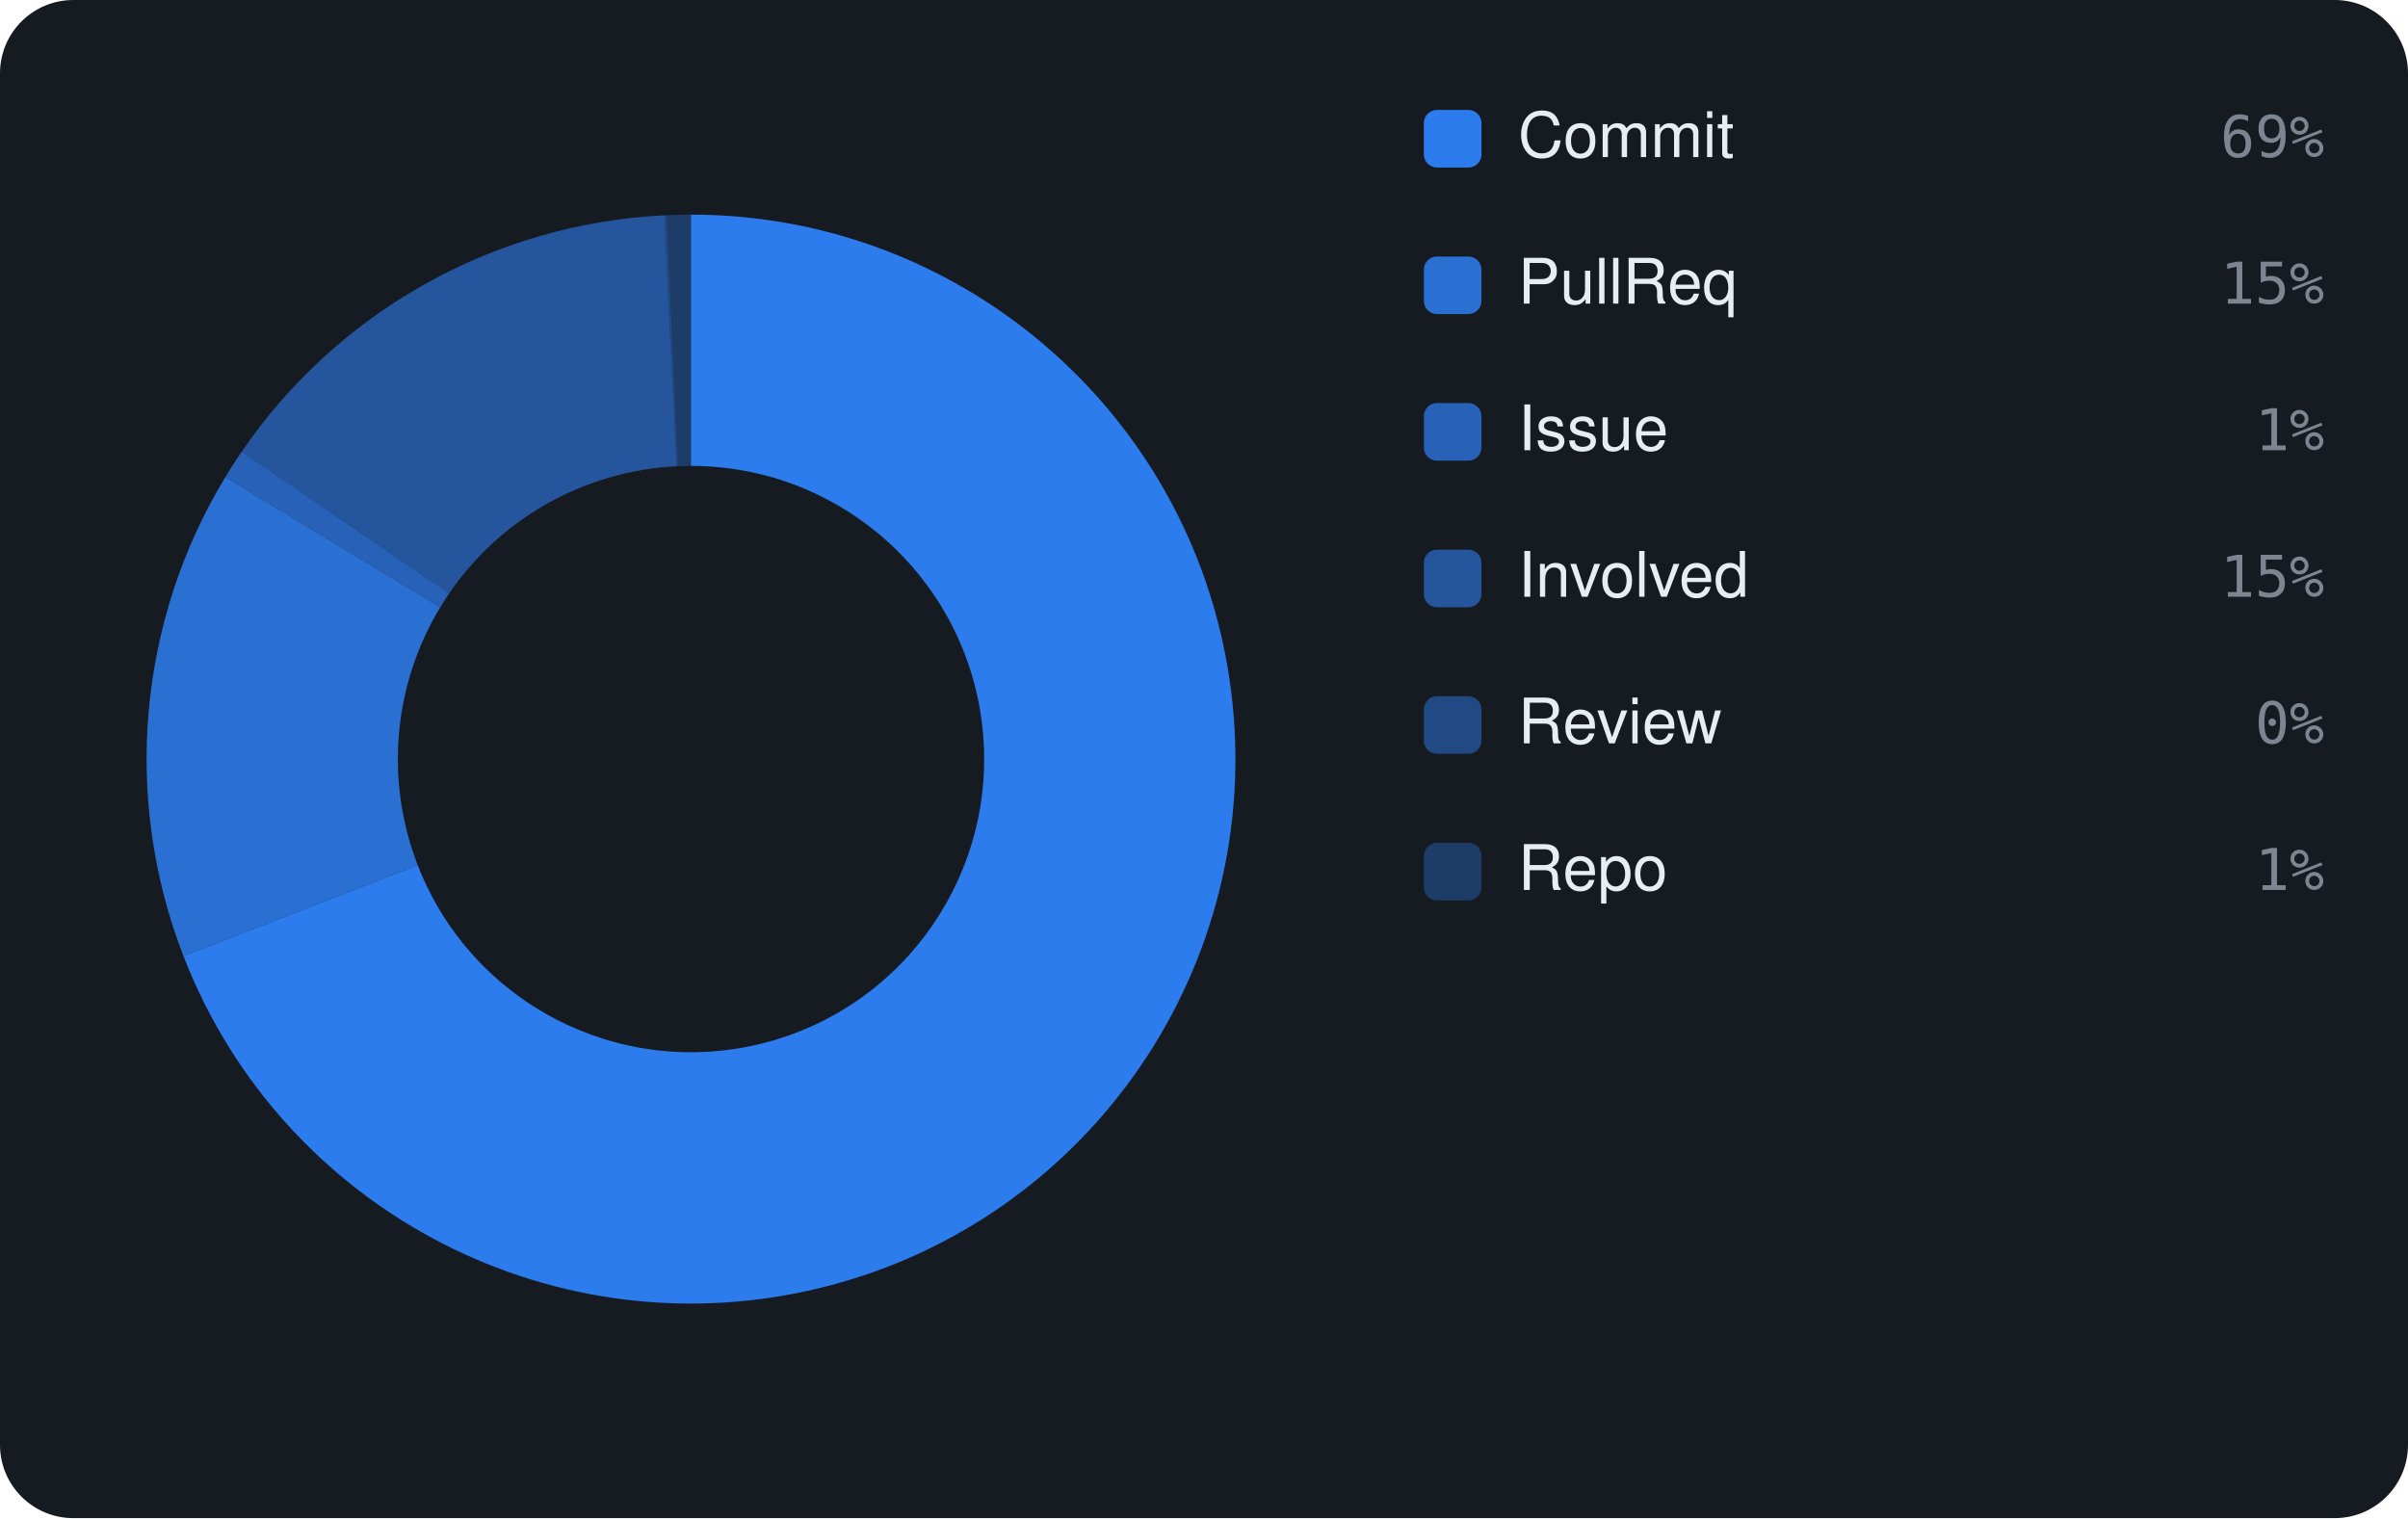
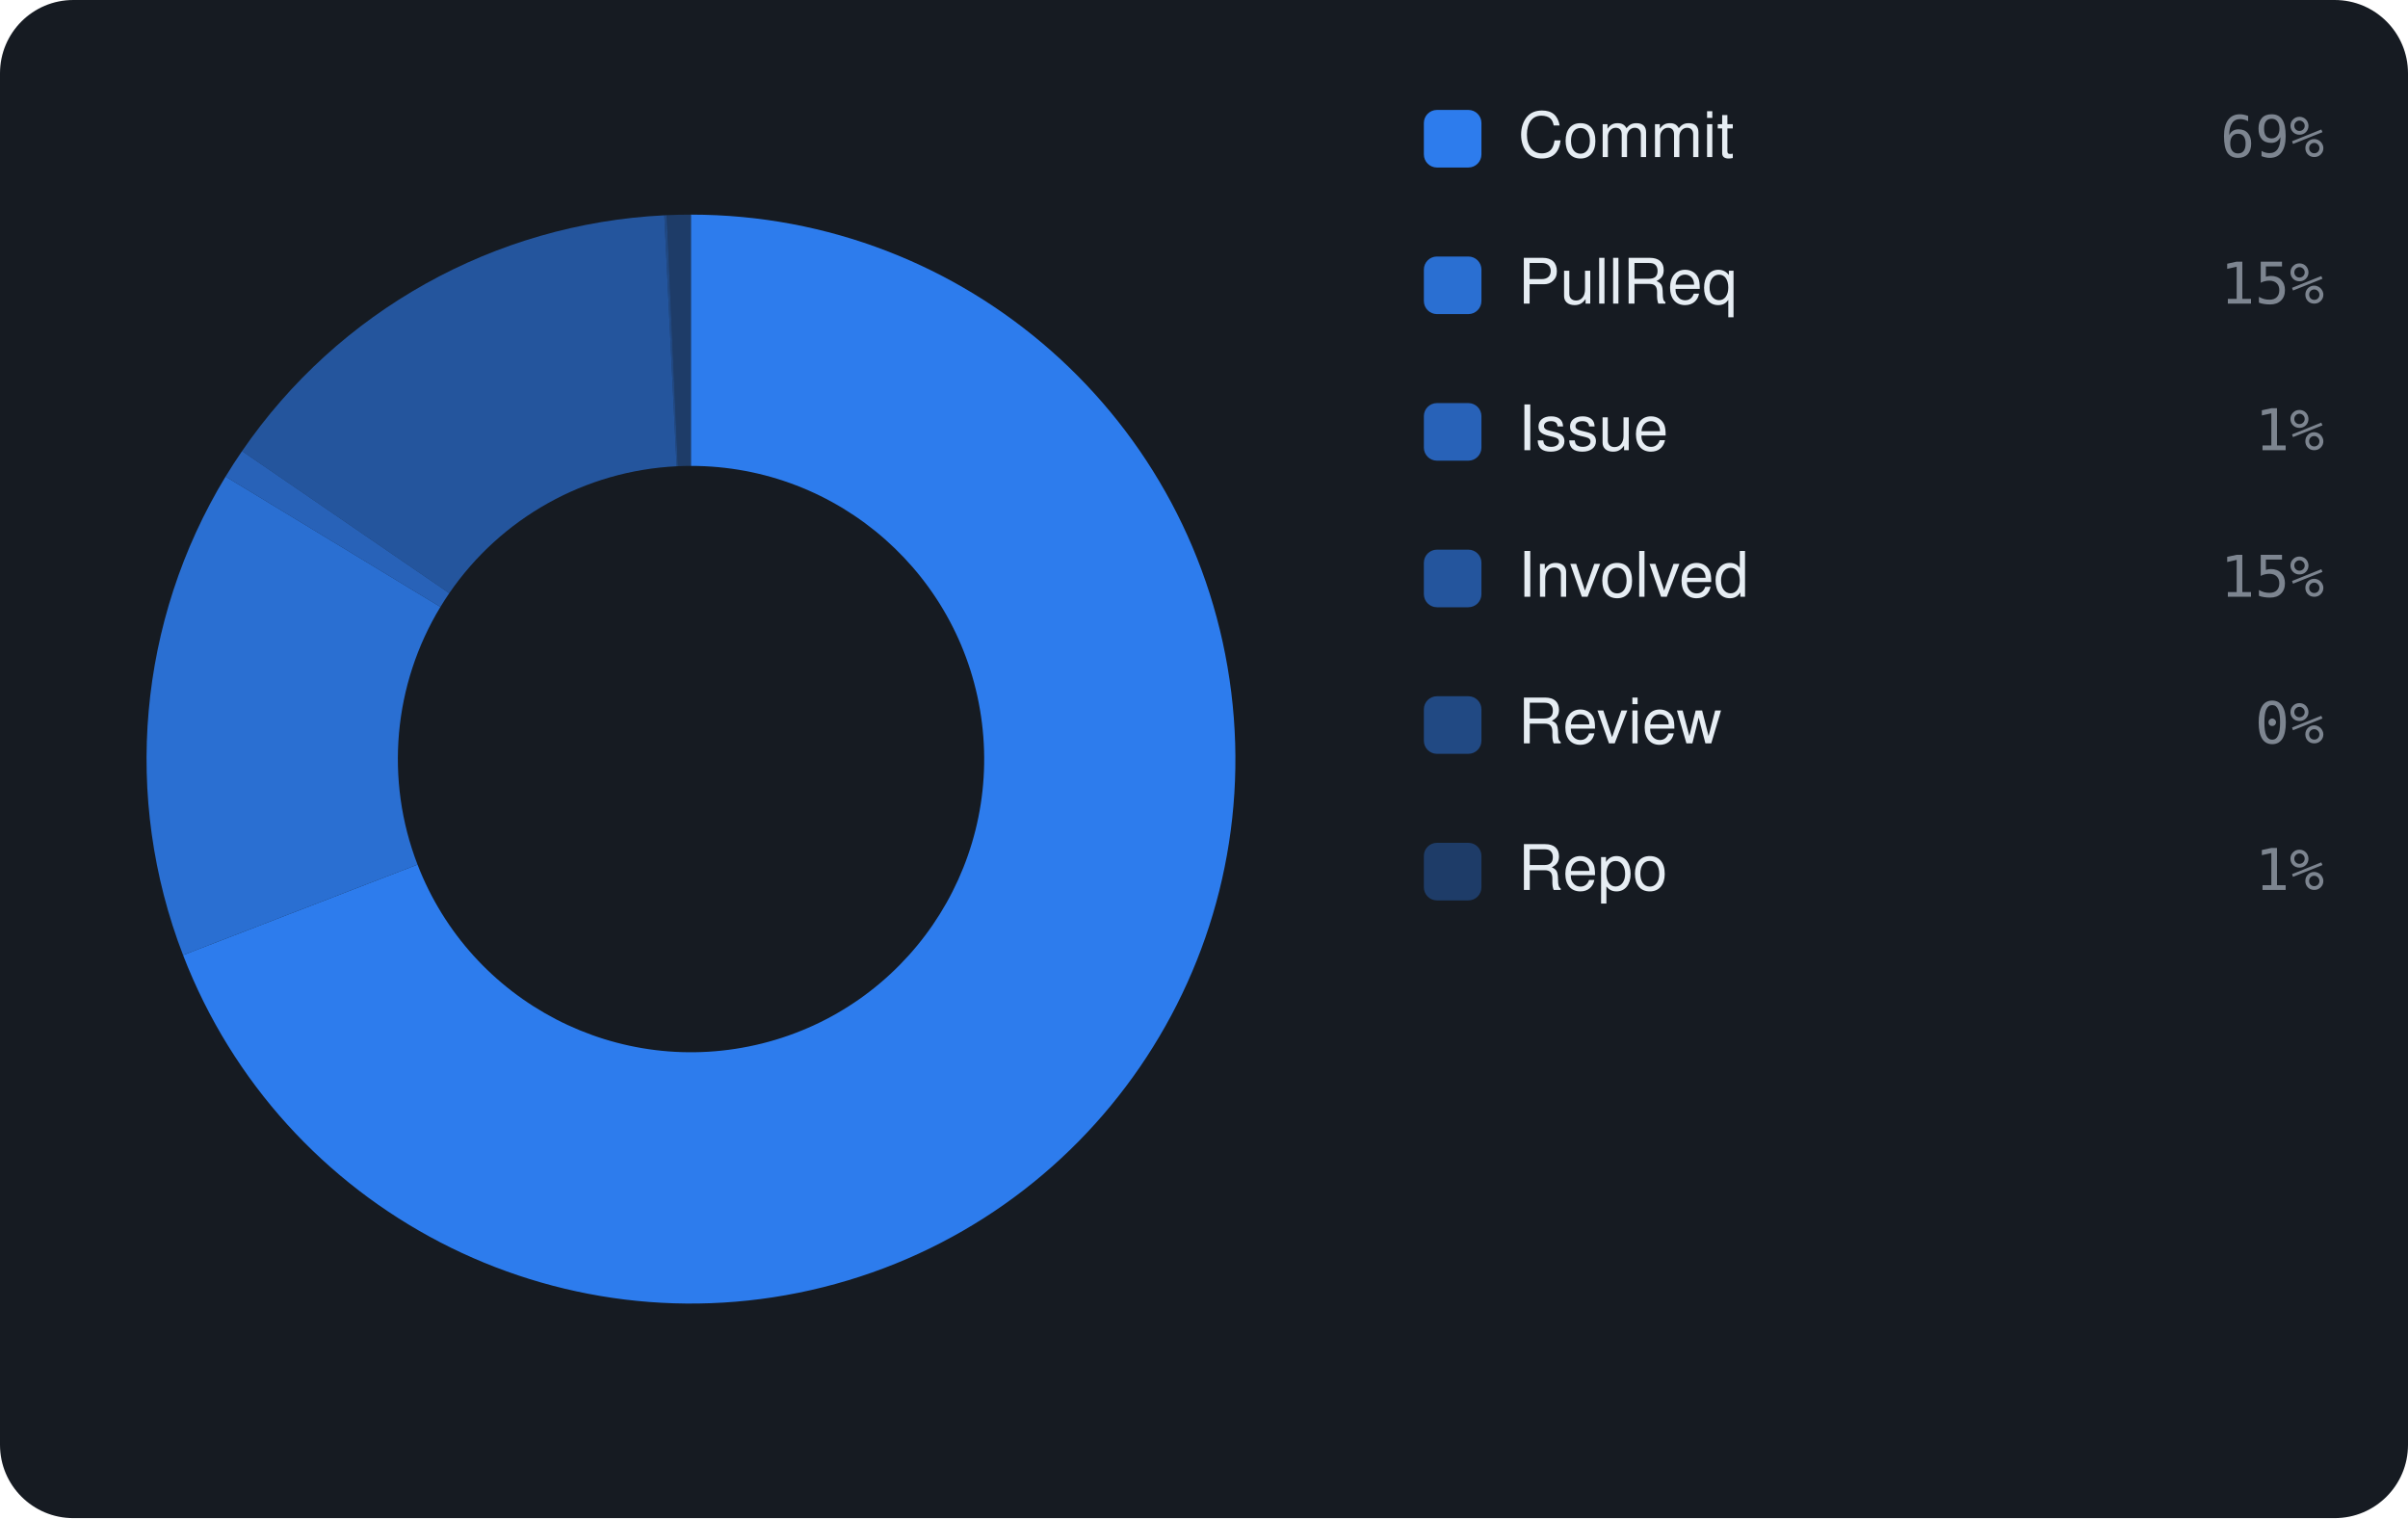
<svg xmlns="http://www.w3.org/2000/svg" viewBox="0 0 460 290" width="460" height="290" font-family="-apple-system,BlinkMacSystemFont,'Segoe UI',Helvetica,Arial,sans-serif">
  <rect width="460" height="290" rx="14" fill="#161b22" />
-   <path d="M132.00 41.00 A104 104 0 1 1 35.05 182.65 L79.80 165.27 A56 56 0 1 0 132.00 89.00 Z" fill="rgba(47,129,247,0.95)" />
-   <path d="M35.05 182.65 A104 104 0 0 1 43.04 91.14 L84.10 116.00 A56 56 0 0 0 79.80 165.27 Z" fill="rgba(47,129,247,0.826)" />
-   <path d="M43.04 91.14 A104 104 0 0 1 46.18 86.26 L85.79 113.37 A56 56 0 0 0 84.10 116.00 Z" fill="rgba(47,129,247,0.702)" />
-   <path d="M46.18 86.26 A104 104 0 0 1 126.90 41.13 L129.25 89.07 A56 56 0 0 0 85.79 113.37 Z" fill="rgba(47,129,247,0.578)" />
-   <path d="M126.90 41.13 A104 104 0 0 1 127.36 41.10 L129.50 89.06 A56 56 0 0 0 129.25 89.07 Z" fill="rgba(47,129,247,0.454)" />
-   <path d="M127.36 41.10 A104 104 0 0 1 132.00 41.00 L132.00 89.00 A56 56 0 0 0 129.50 89.06 Z" fill="rgba(47,129,247,0.33)" />
+   <path d="M132.00 41.00 A104 104 0 1 1 34.97 182.45 L79.76 165.16 A56 56 0 1 0 132.00 89.00 Z" fill="rgba(47,129,247,0.95)" />
+   <path d="M34.97 182.45 A104 104 0 0 1 43.09 91.04 L84.13 115.94 A56 56 0 0 0 79.76 165.16 Z" fill="rgba(47,129,247,0.826)" />
+   <path d="M43.09 91.04 A104 104 0 0 1 46.24 86.17 L85.82 113.32 A56 56 0 0 0 84.13 115.94 Z" fill="rgba(47,129,247,0.702)" />
+   <path d="M46.24 86.17 A104 104 0 0 1 126.90 41.13 L129.26 89.07 A56 56 0 0 0 85.82 113.32 Z" fill="rgba(47,129,247,0.578)" />
+   <path d="M126.90 41.13 A104 104 0 0 1 127.37 41.10 L129.50 89.06 A56 56 0 0 0 129.26 89.07 Z" fill="rgba(47,129,247,0.454)" />
+   <path d="M127.37 41.10 A104 104 0 0 1 132.00 41.00 L132.00 89.00 A56 56 0 0 0 129.50 89.06 Z" fill="rgba(47,129,247,0.33)" />
  <rect x="272" y="21" width="11" height="11" rx="2.5" fill="rgba(47,129,247,0.95)" />
  <text x="290" y="30" font-size="12" fill="#e6edf3">Commit</text>
  <text x="444" y="30" text-anchor="end" font-size="11" font-family="monospace" fill="#7d8590">69%</text>
  <rect x="272" y="49" width="11" height="11" rx="2.5" fill="rgba(47,129,247,0.826)" />
  <text x="290" y="58" font-size="12" fill="#e6edf3">PullReq</text>
  <text x="444" y="58" text-anchor="end" font-size="11" font-family="monospace" fill="#7d8590">15%</text>
  <rect x="272" y="77" width="11" height="11" rx="2.5" fill="rgba(47,129,247,0.702)" />
  <text x="290" y="86" font-size="12" fill="#e6edf3">Issue</text>
  <text x="444" y="86" text-anchor="end" font-size="11" font-family="monospace" fill="#7d8590">1%</text>
  <rect x="272" y="105" width="11" height="11" rx="2.5" fill="rgba(47,129,247,0.578)" />
  <text x="290" y="114" font-size="12" fill="#e6edf3">Involved</text>
  <text x="444" y="114" text-anchor="end" font-size="11" font-family="monospace" fill="#7d8590">15%</text>
  <rect x="272" y="133" width="11" height="11" rx="2.5" fill="rgba(47,129,247,0.454)" />
  <text x="290" y="142" font-size="12" fill="#e6edf3">Review</text>
  <text x="444" y="142" text-anchor="end" font-size="11" font-family="monospace" fill="#7d8590">0%</text>
  <rect x="272" y="161" width="11" height="11" rx="2.5" fill="rgba(47,129,247,0.33)" />
  <text x="290" y="170" font-size="12" fill="#e6edf3">Repo</text>
  <text x="444" y="170" text-anchor="end" font-size="11" font-family="monospace" fill="#7d8590">1%</text>
</svg>
